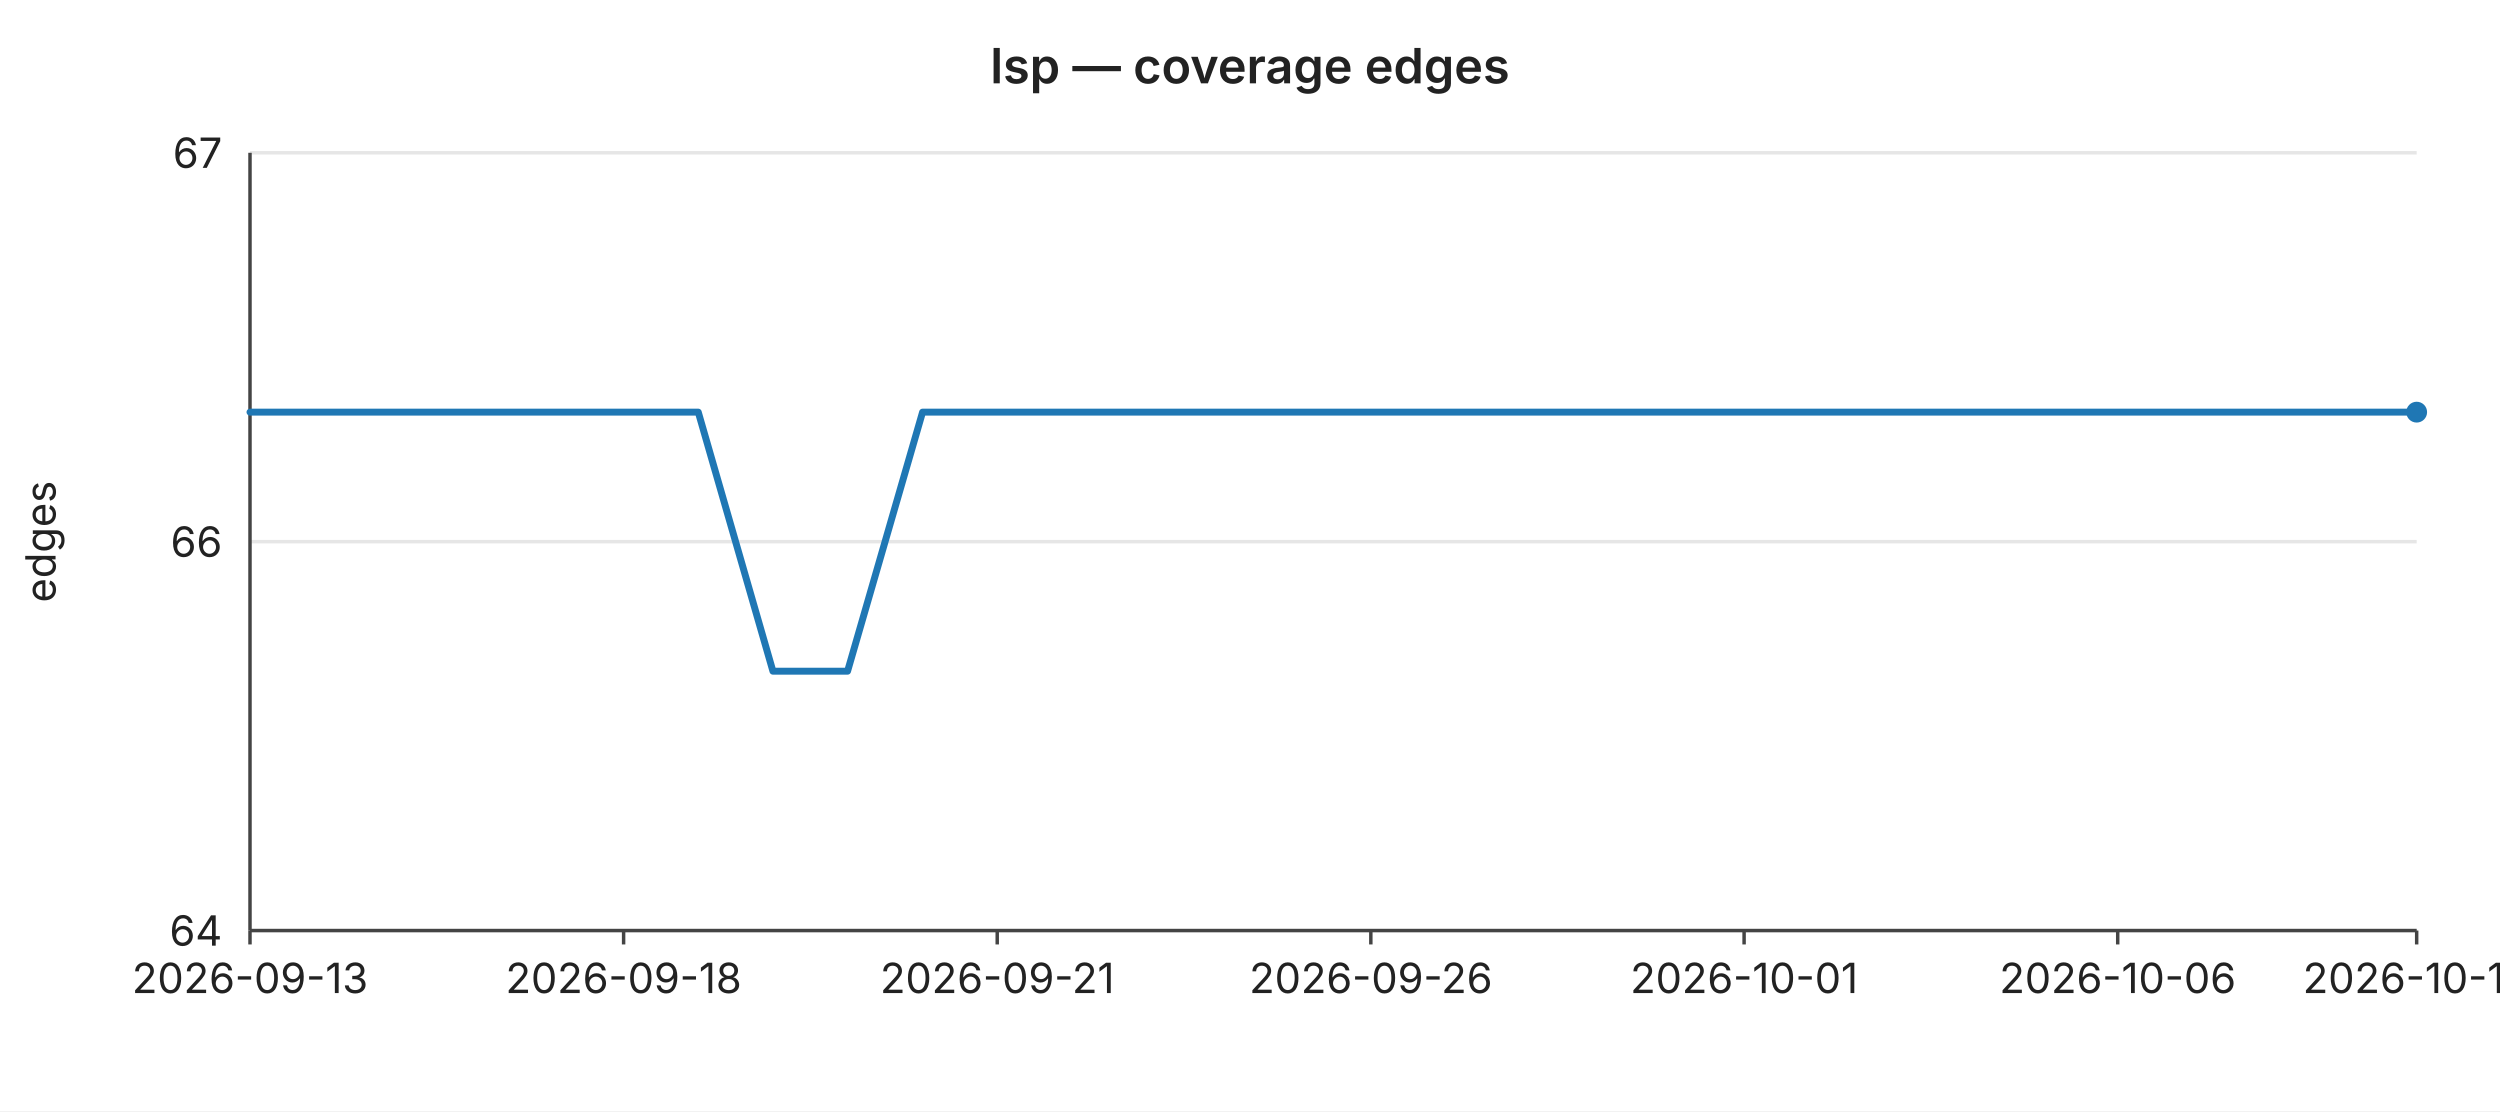
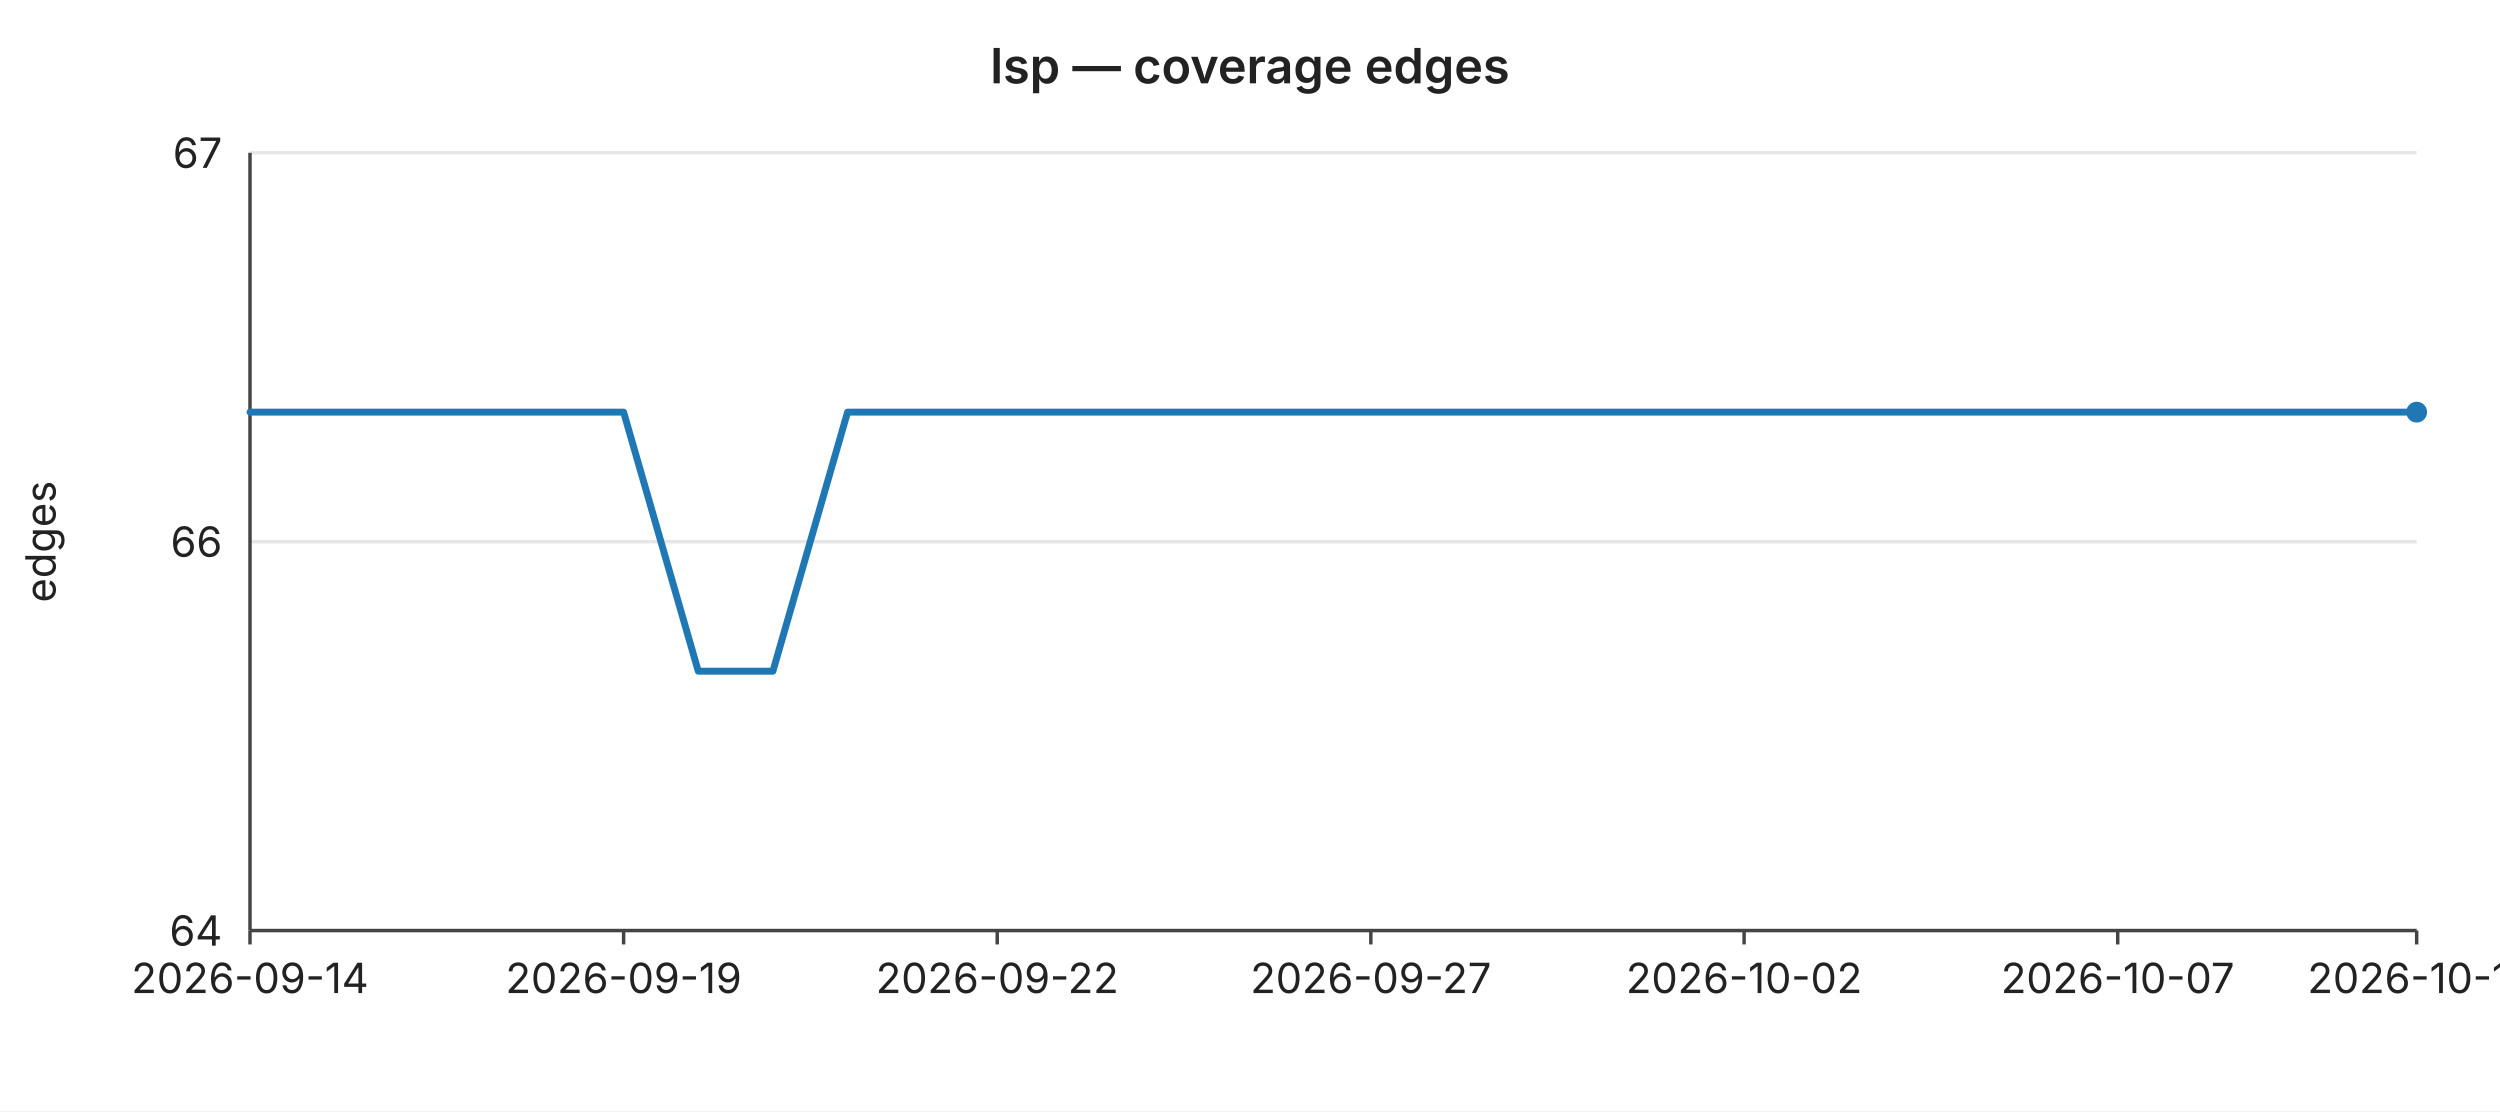
<svg xmlns="http://www.w3.org/2000/svg" width="720" height="320" viewBox="0 0 720 320" font-family="-apple-system,BlinkMacSystemFont,Segoe UI,sans-serif" font-size="12">
  <rect width="720" height="320" fill="#ffffff" />
  <text x="360" y="24" text-anchor="middle" font-size="14" font-weight="600" fill="#222">lsp — coverage edges</text>
  <line x1="72" y1="44.0" x2="696" y2="44.0" stroke="#e6e6e6" stroke-width="1" />
  <text x="64" y="44.0" text-anchor="end" dominant-baseline="middle" fill="#222">67</text>
  <line x1="72" y1="156.0" x2="696" y2="156.0" stroke="#e6e6e6" stroke-width="1" />
  <text x="64" y="156.0" text-anchor="end" dominant-baseline="middle" fill="#222">66</text>
  <line x1="72" y1="268.0" x2="696" y2="268.0" stroke="#e6e6e6" stroke-width="1" />
  <text x="64" y="268.0" text-anchor="end" dominant-baseline="middle" fill="#222">64</text>
  <text x="16" y="156" text-anchor="middle" fill="#222" transform="rotate(-90 16 156)">edges</text>
  <line x1="72" y1="44" x2="72" y2="268" stroke="#444" stroke-width="1" />
  <line x1="72" y1="268" x2="696" y2="268" stroke="#444" stroke-width="1" />
  <line x1="72.0" y1="268" x2="72.0" y2="272" stroke="#444" stroke-width="1" />
-   <text x="72.0" y="286" text-anchor="middle" fill="#222">2026-09-13</text>
+   <text x="72.0" y="286" text-anchor="middle" fill="#222">2026-09-14</text>
  <line x1="179.6" y1="268" x2="179.6" y2="272" stroke="#444" stroke-width="1" />
-   <text x="179.6" y="286" text-anchor="middle" fill="#222">2026-09-18</text>
+   <text x="179.6" y="286" text-anchor="middle" fill="#222">2026-09-19</text>
  <line x1="287.2" y1="268" x2="287.2" y2="272" stroke="#444" stroke-width="1" />
-   <text x="287.2" y="286" text-anchor="middle" fill="#222">2026-09-21</text>
+   <text x="287.2" y="286" text-anchor="middle" fill="#222">2026-09-22</text>
  <line x1="394.8" y1="268" x2="394.8" y2="272" stroke="#444" stroke-width="1" />
-   <text x="394.8" y="286" text-anchor="middle" fill="#222">2026-09-26</text>
+   <text x="394.8" y="286" text-anchor="middle" fill="#222">2026-09-27</text>
  <line x1="502.3" y1="268" x2="502.3" y2="272" stroke="#444" stroke-width="1" />
-   <text x="502.3" y="286" text-anchor="middle" fill="#222">2026-10-01</text>
+   <text x="502.3" y="286" text-anchor="middle" fill="#222">2026-10-02</text>
  <line x1="609.9" y1="268" x2="609.9" y2="272" stroke="#444" stroke-width="1" />
-   <text x="609.9" y="286" text-anchor="middle" fill="#222">2026-10-06</text>
+   <text x="609.9" y="286" text-anchor="middle" fill="#222">2026-10-07</text>
  <line x1="696.0" y1="268" x2="696.0" y2="272" stroke="#444" stroke-width="1" />
-   <text x="696.0" y="286" text-anchor="middle" fill="#222">2026-10-10</text>
-   <polyline fill="none" stroke="#1f77b4" stroke-width="2" stroke-linejoin="round" stroke-linecap="round" points="72.0,118.7 93.5,118.7 115.0,118.7 136.6,118.7 158.1,118.7 179.6,118.7 201.1,118.7 222.6,193.3 244.1,193.3 265.7,118.7 287.2,118.7 308.7,118.7 330.2,118.7 351.7,118.7 373.2,118.7 394.8,118.7 416.3,118.7 437.8,118.7 459.3,118.7 480.8,118.7 502.3,118.7 523.9,118.7 545.4,118.7 566.9,118.7 588.4,118.7 609.9,118.7 631.4,118.7 653.0,118.7 674.5,118.7 696.0,118.7" />
+   <text x="696.0" y="286" text-anchor="middle" fill="#222">2026-10-11</text>
+   <polyline fill="none" stroke="#1f77b4" stroke-width="2" stroke-linejoin="round" stroke-linecap="round" points="72.0,118.7 93.5,118.7 115.0,118.7 136.6,118.7 158.1,118.7 179.6,118.7 201.1,193.3 222.6,193.3 244.1,118.7 265.7,118.7 287.2,118.7 308.7,118.7 330.2,118.7 351.7,118.7 373.2,118.7 394.8,118.7 416.3,118.7 437.8,118.7 459.3,118.7 480.8,118.7 502.3,118.7 523.9,118.7 545.4,118.7 566.9,118.7 588.4,118.7 609.9,118.7 631.4,118.7 653.0,118.7 674.5,118.7 696.0,118.7" />
  <circle cx="696.0" cy="118.7" r="3" fill="#1f77b4" />
</svg>
